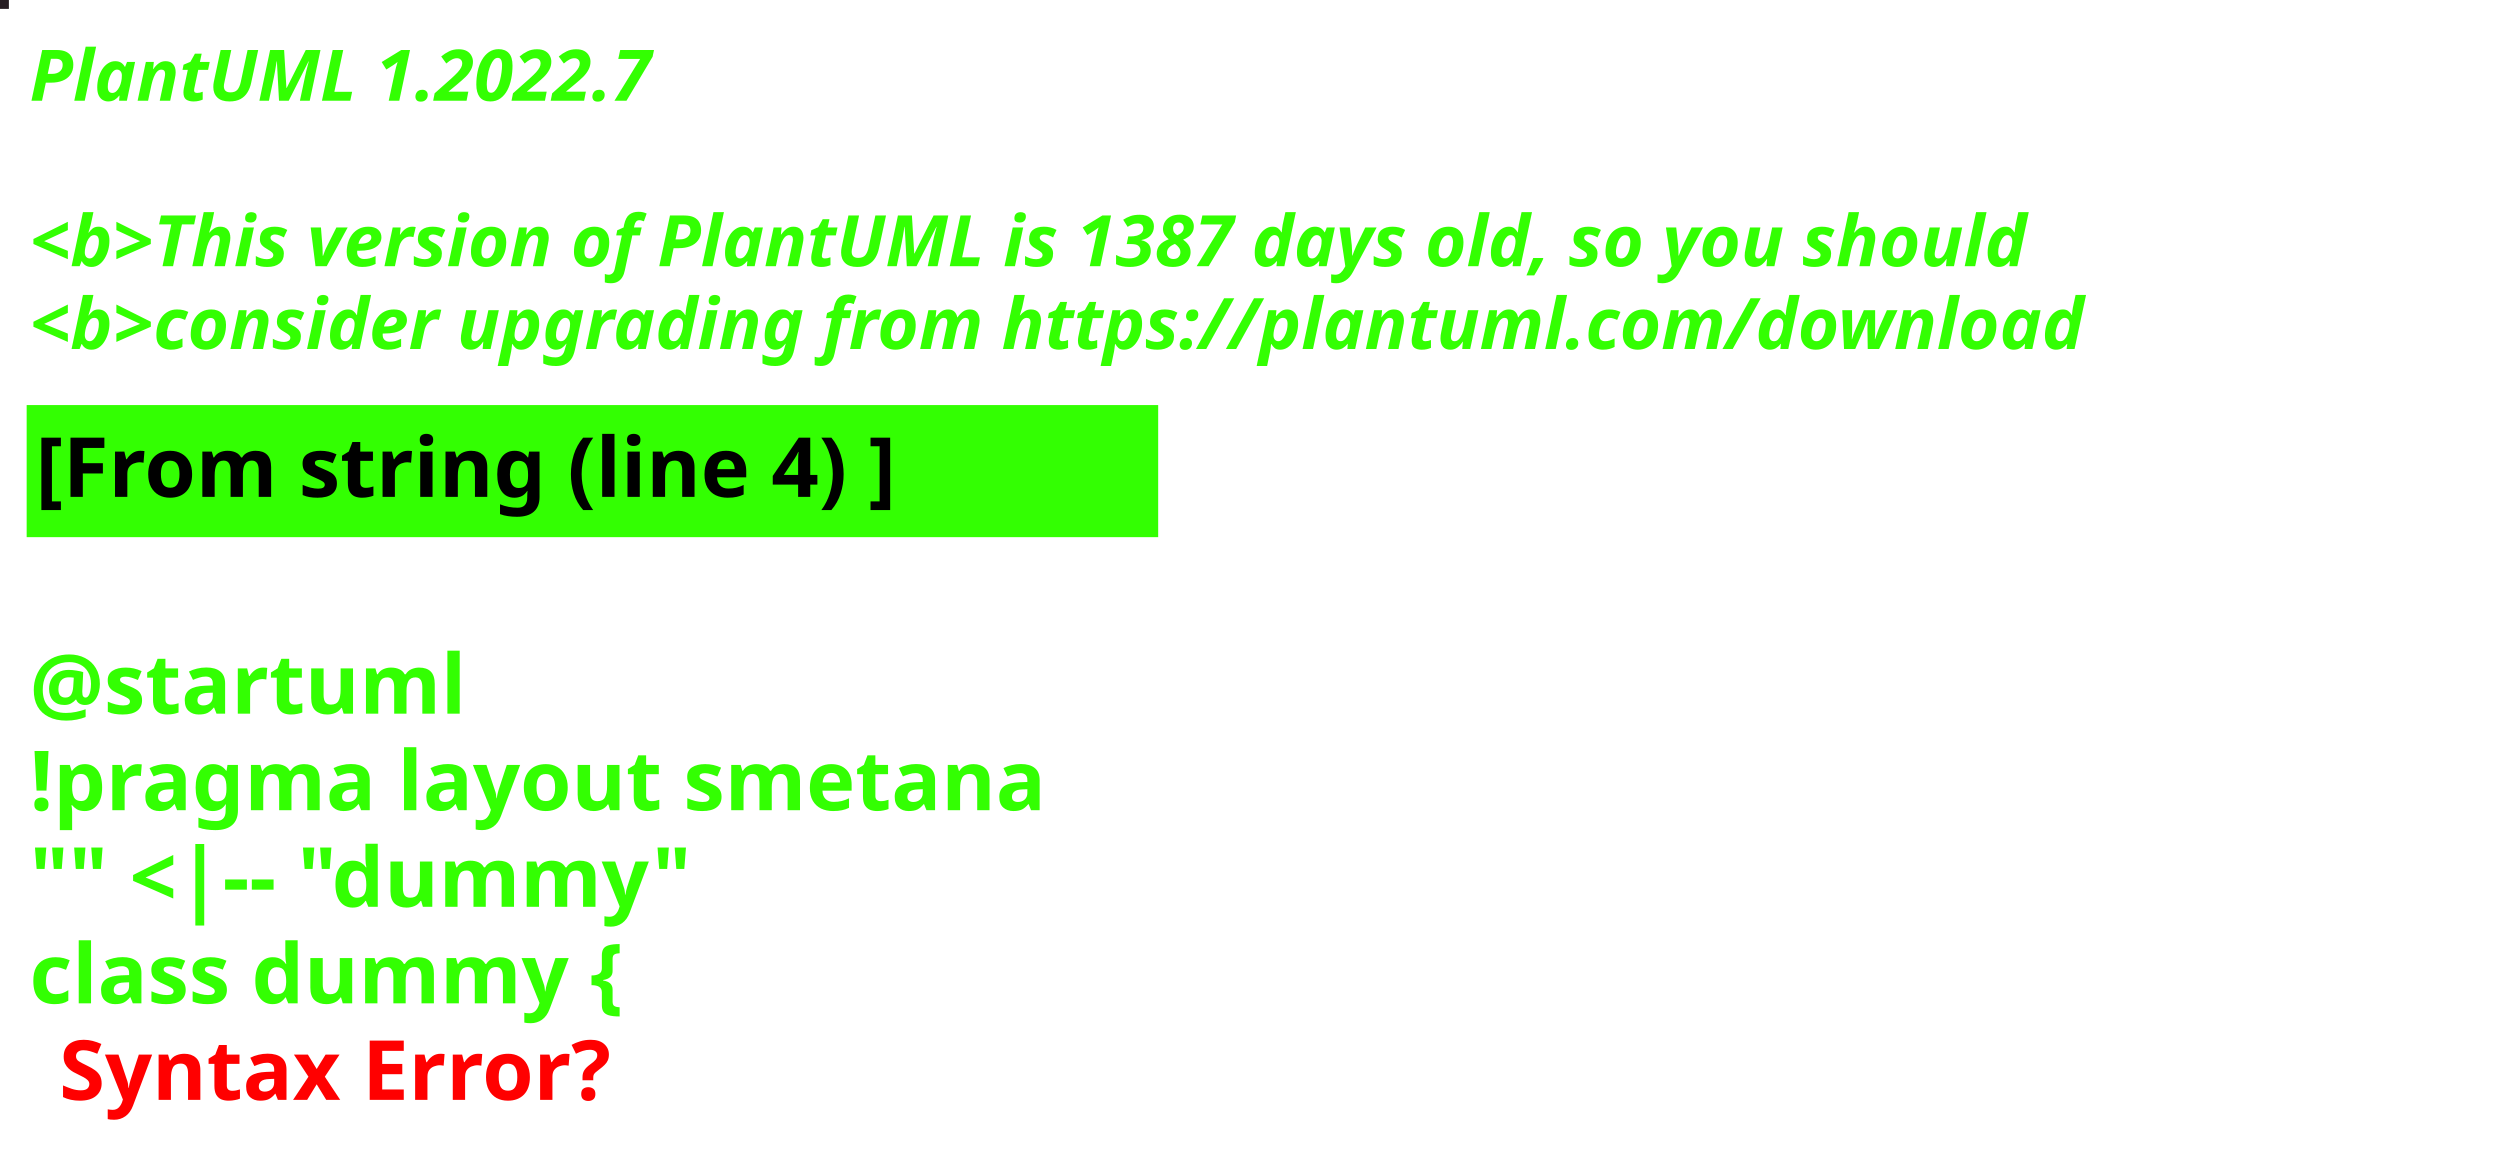
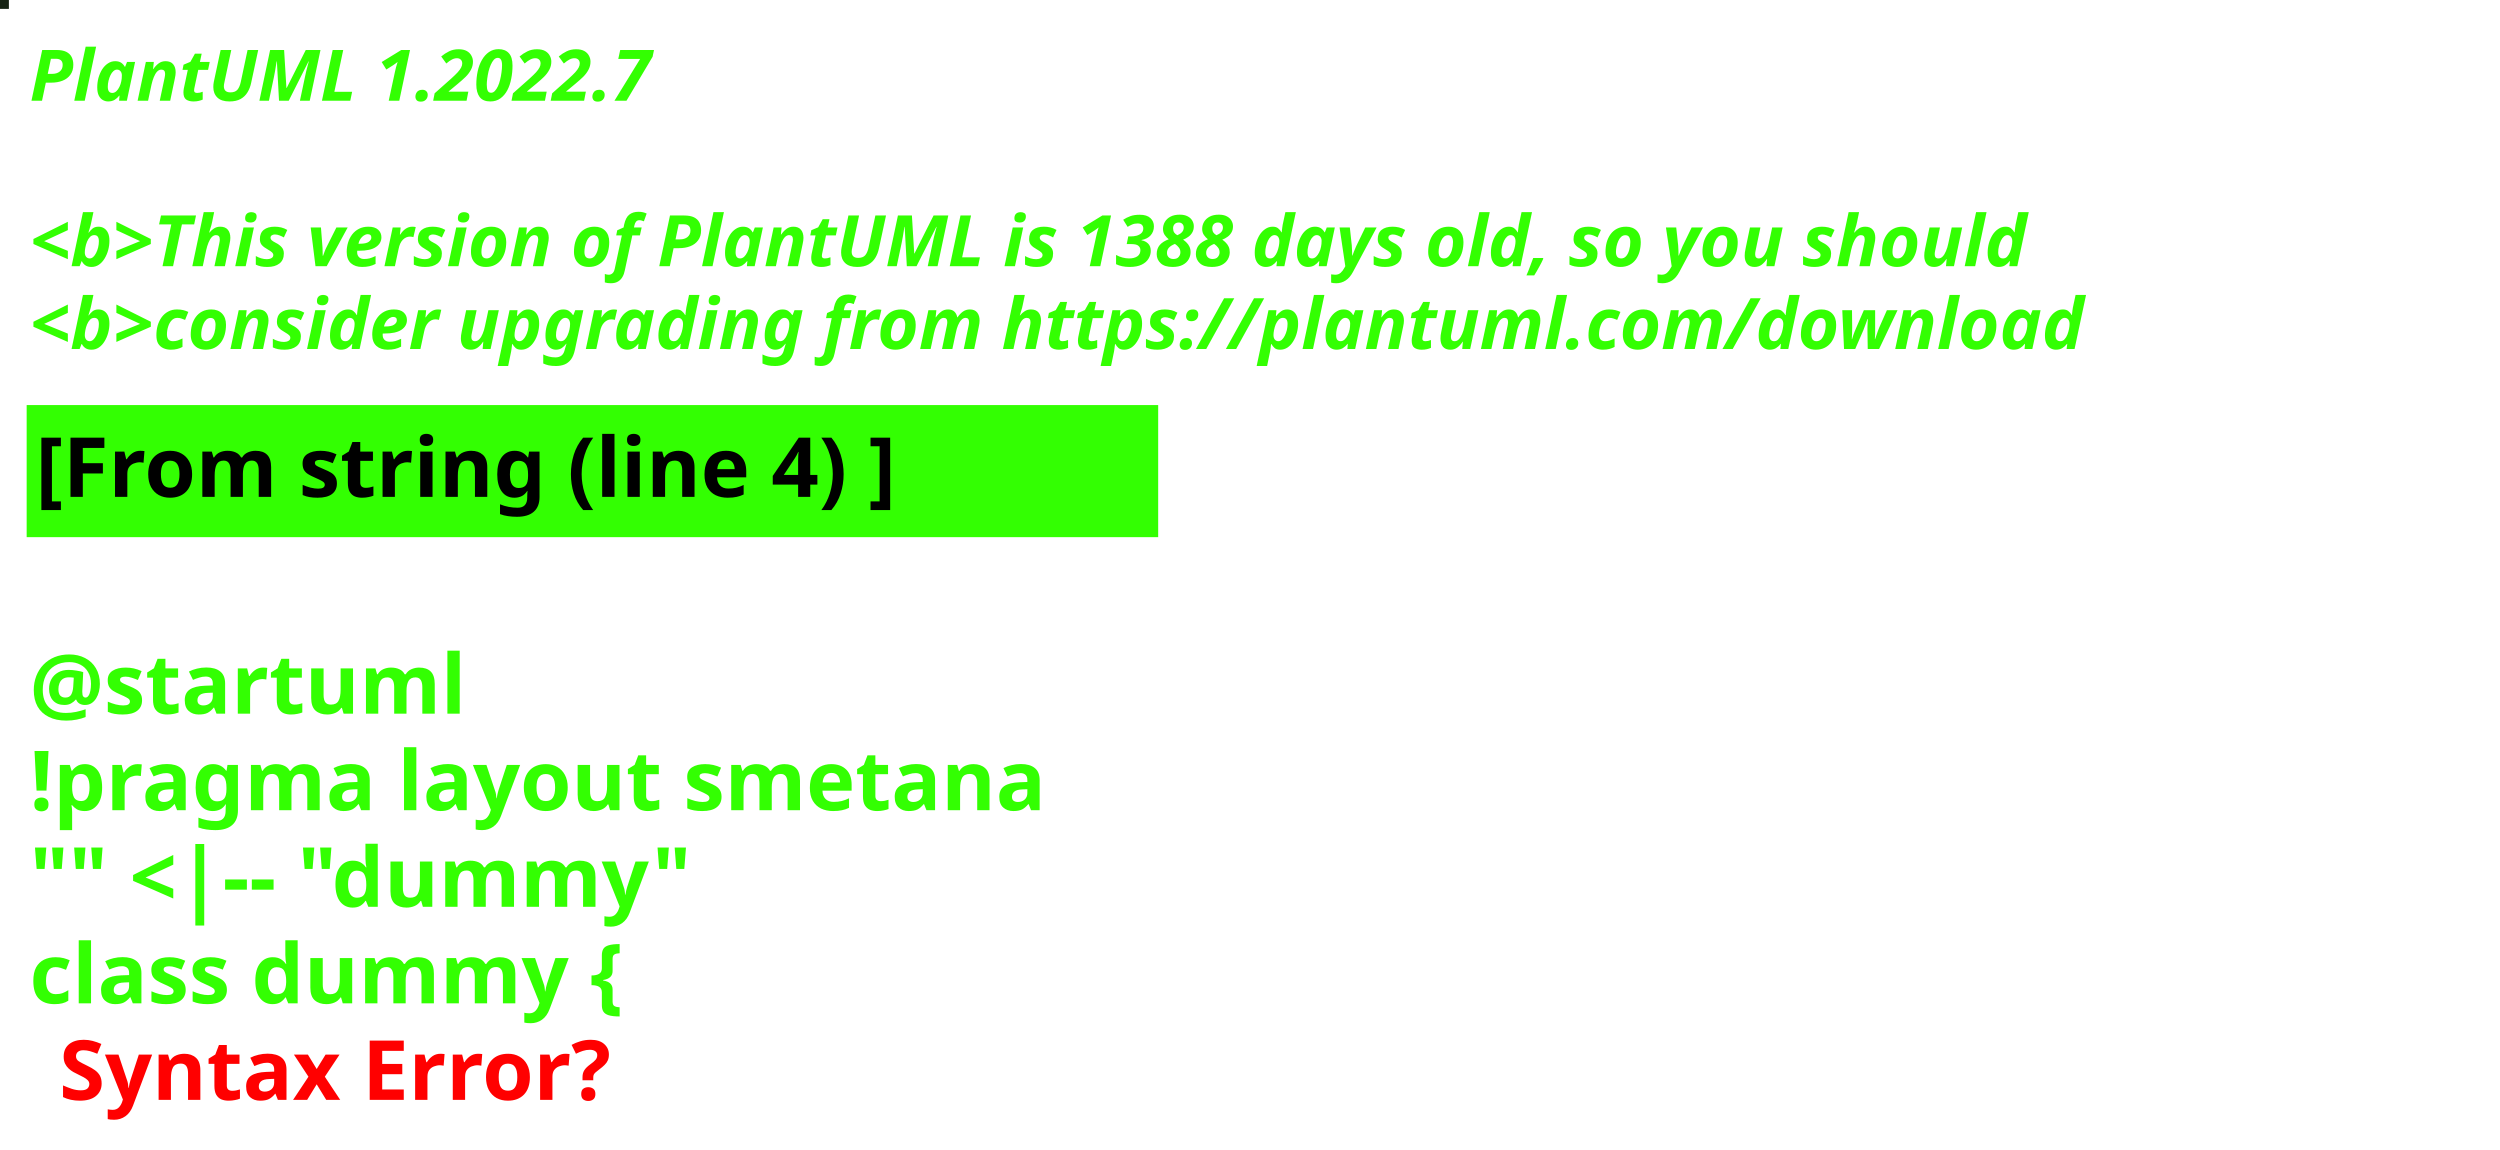
<svg xmlns="http://www.w3.org/2000/svg" contentStyleType="text/css" height="194px" preserveAspectRatio="none" style="width:422px;height:194px;background:#000000;" version="1.1" viewBox="0 0 422 194" width="422px" zoomAndPan="magnify">
  <defs />
  <g>
-     <rect fill="#261D22" height="1" style="stroke:#261D22;stroke-width:1.0;" width="1" x="0" y="0" />
+     <rect fill="#172415" height="1" style="stroke:#172415;stroke-width:1.0;" width="1" x="0" y="0" />
    <text fill="#33FF02" font-family="sans-serif" font-size="12" font-style="italic" font-weight="bold" lengthAdjust="spacing" textLength="127" x="5" y="17">PlantUML 1.2022.7</text>
    <text fill="#33FF02" font-family="sans-serif" font-size="12" font-style="italic" font-weight="bold" lengthAdjust="spacing" textLength="4" x="5" y="30.969"> </text>
-     <text fill="#33FF02" font-family="sans-serif" font-size="12" font-style="italic" font-weight="bold" lengthAdjust="spacing" textLength="407" x="5" y="44.938">&lt;b&gt;This version of PlantUML is 1387 days old, so you should</text>
+     <text fill="#33FF02" font-family="sans-serif" font-size="12" font-style="italic" font-weight="bold" lengthAdjust="spacing" textLength="407" x="5" y="44.938">&lt;b&gt;This version of PlantUML is 1388 days old, so you should</text>
    <text fill="#33FF02" font-family="sans-serif" font-size="12" font-style="italic" font-weight="bold" lengthAdjust="spacing" textLength="408" x="5" y="58.906">&lt;b&gt;consider upgrading from https://plantuml.com/download</text>
    <rect fill="#33FF02" height="21.297" style="stroke:#33FF02;stroke-width:1.0;" width="190" x="5" y="68.875" />
    <text fill="#000000" font-family="sans-serif" font-size="14" font-weight="bold" lengthAdjust="spacing" textLength="168" x="6" y="83.875">[From string (line 4) ]</text>
    <text fill="#33FF02" font-family="sans-serif" font-size="14" font-weight="bold" lengthAdjust="spacing" textLength="5" x="5" y="104.172"> </text>
    <text fill="#33FF02" font-family="sans-serif" font-size="14" font-weight="bold" lengthAdjust="spacing" textLength="79" x="5" y="120.469">@startuml</text>
    <text fill="#33FF02" font-family="sans-serif" font-size="14" font-weight="bold" lengthAdjust="spacing" textLength="190" x="5" y="136.766">!pragma layout smetana</text>
    <text fill="#33FF02" font-family="sans-serif" font-size="14" font-weight="bold" lengthAdjust="spacing" textLength="124" x="5" y="153.062">"" &lt;|-- "dummy"</text>
    <text fill="#33FF02" font-family="sans-serif" font-size="14" font-weight="bold" lengthAdjust="spacing" text-decoration="wavy underline" textLength="117" x="5" y="169.359">class dummy {</text>
    <text fill="#FF0000" font-family="sans-serif" font-size="14" font-weight="bold" lengthAdjust="spacing" textLength="106" x="10" y="185.656">Syntax Error?</text>
  </g>
</svg>
